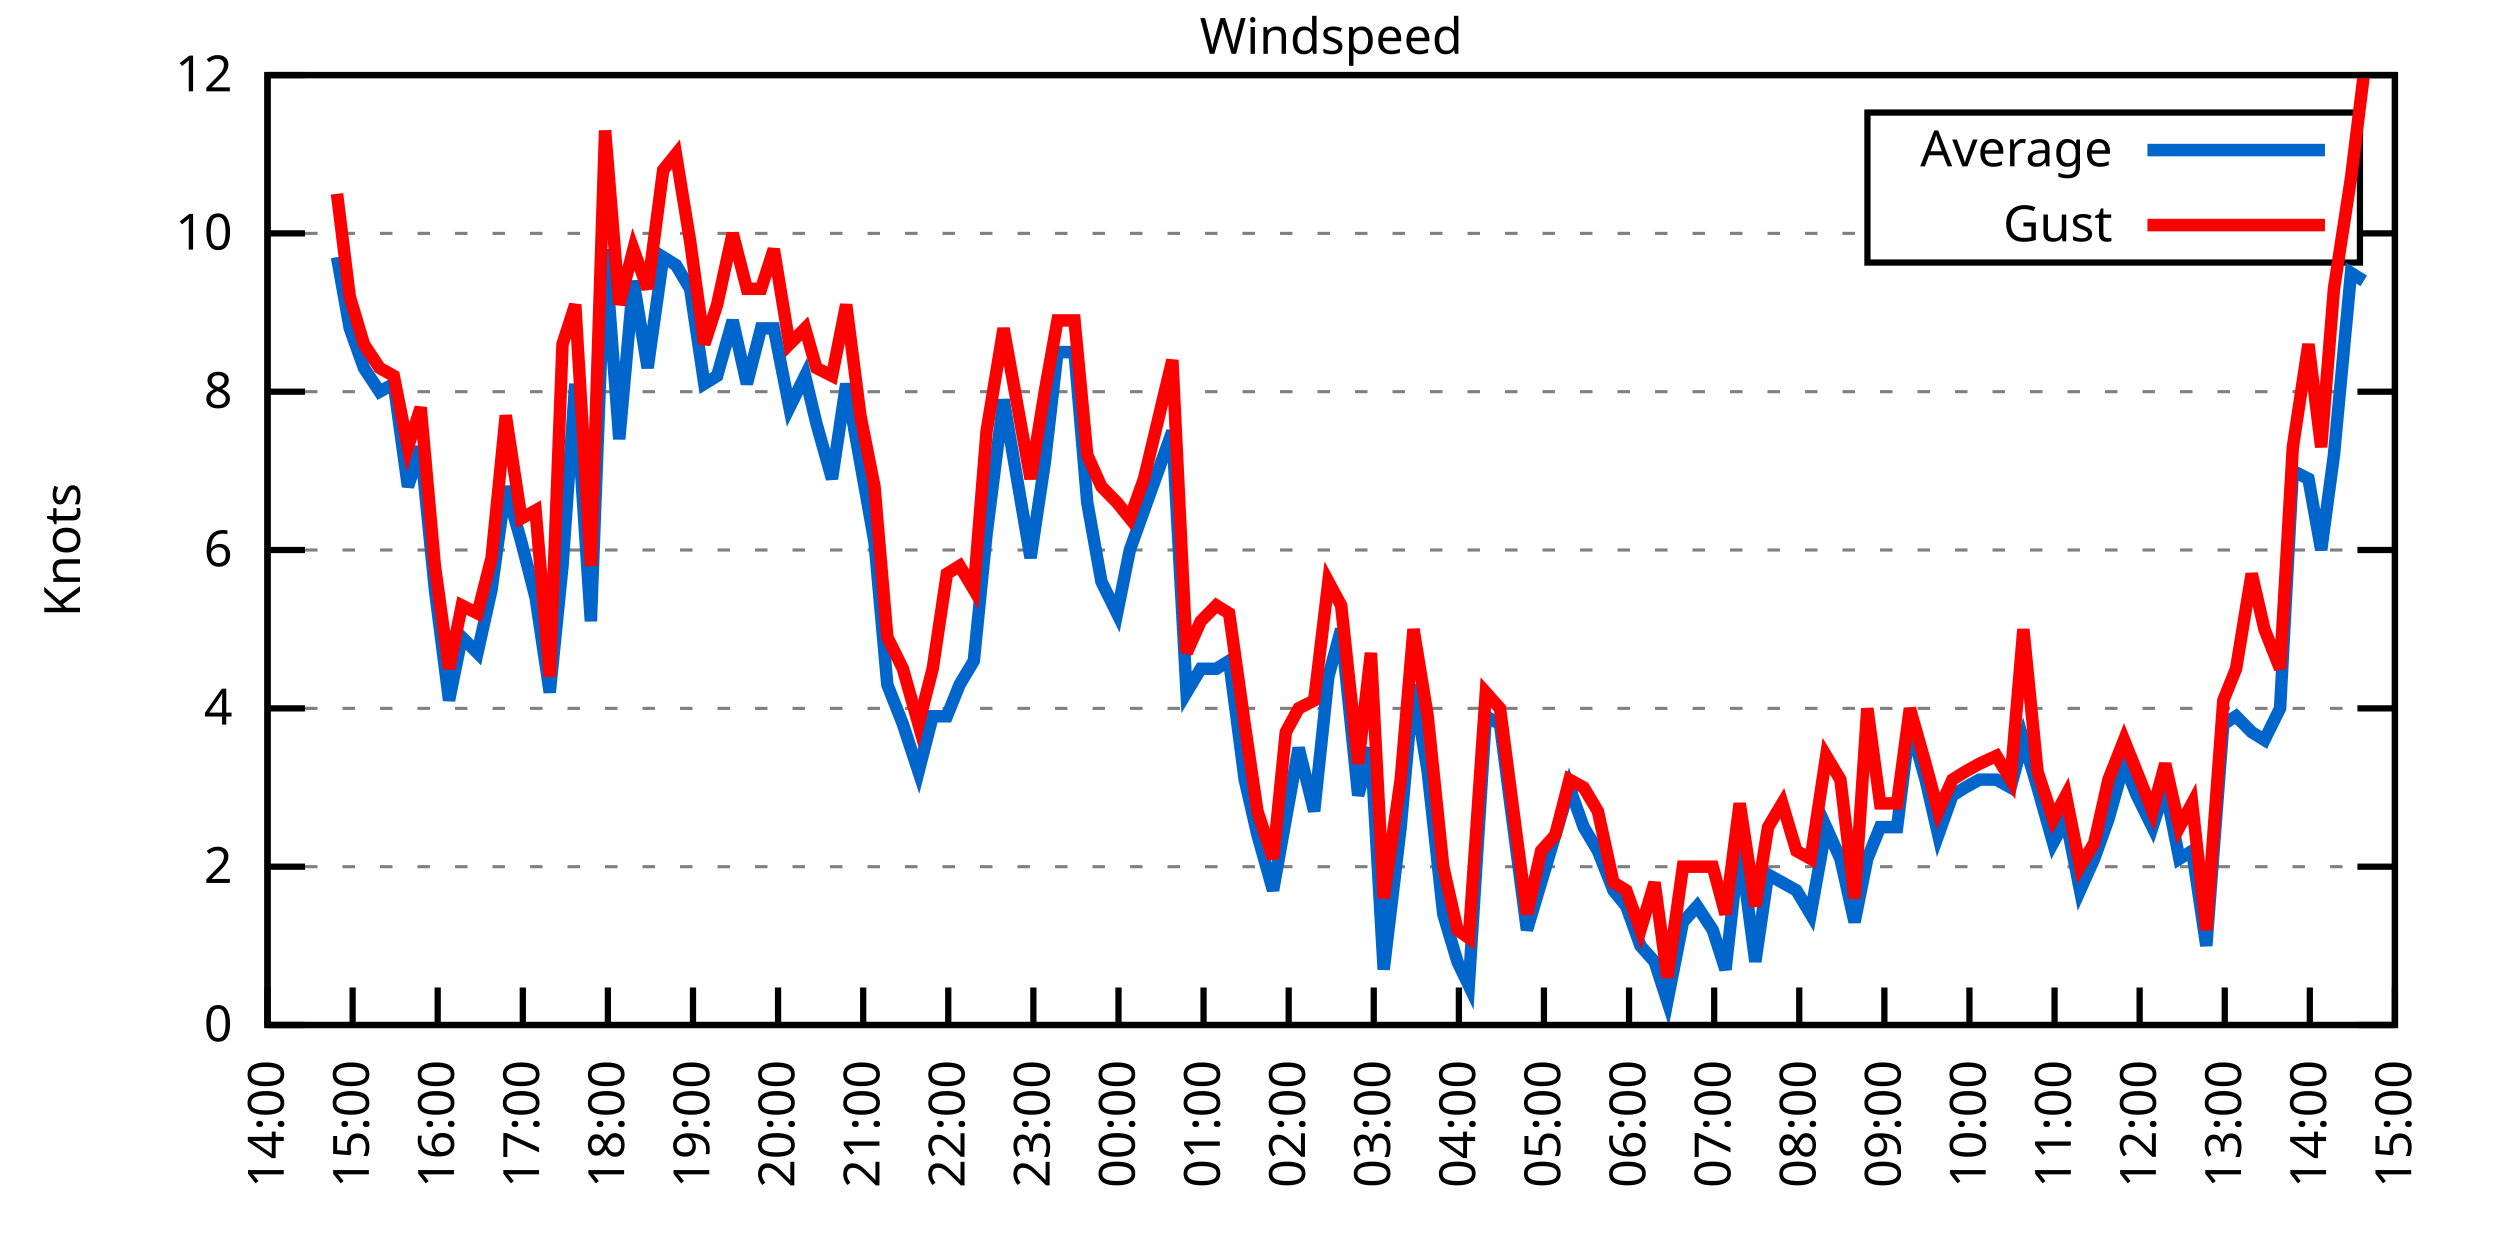
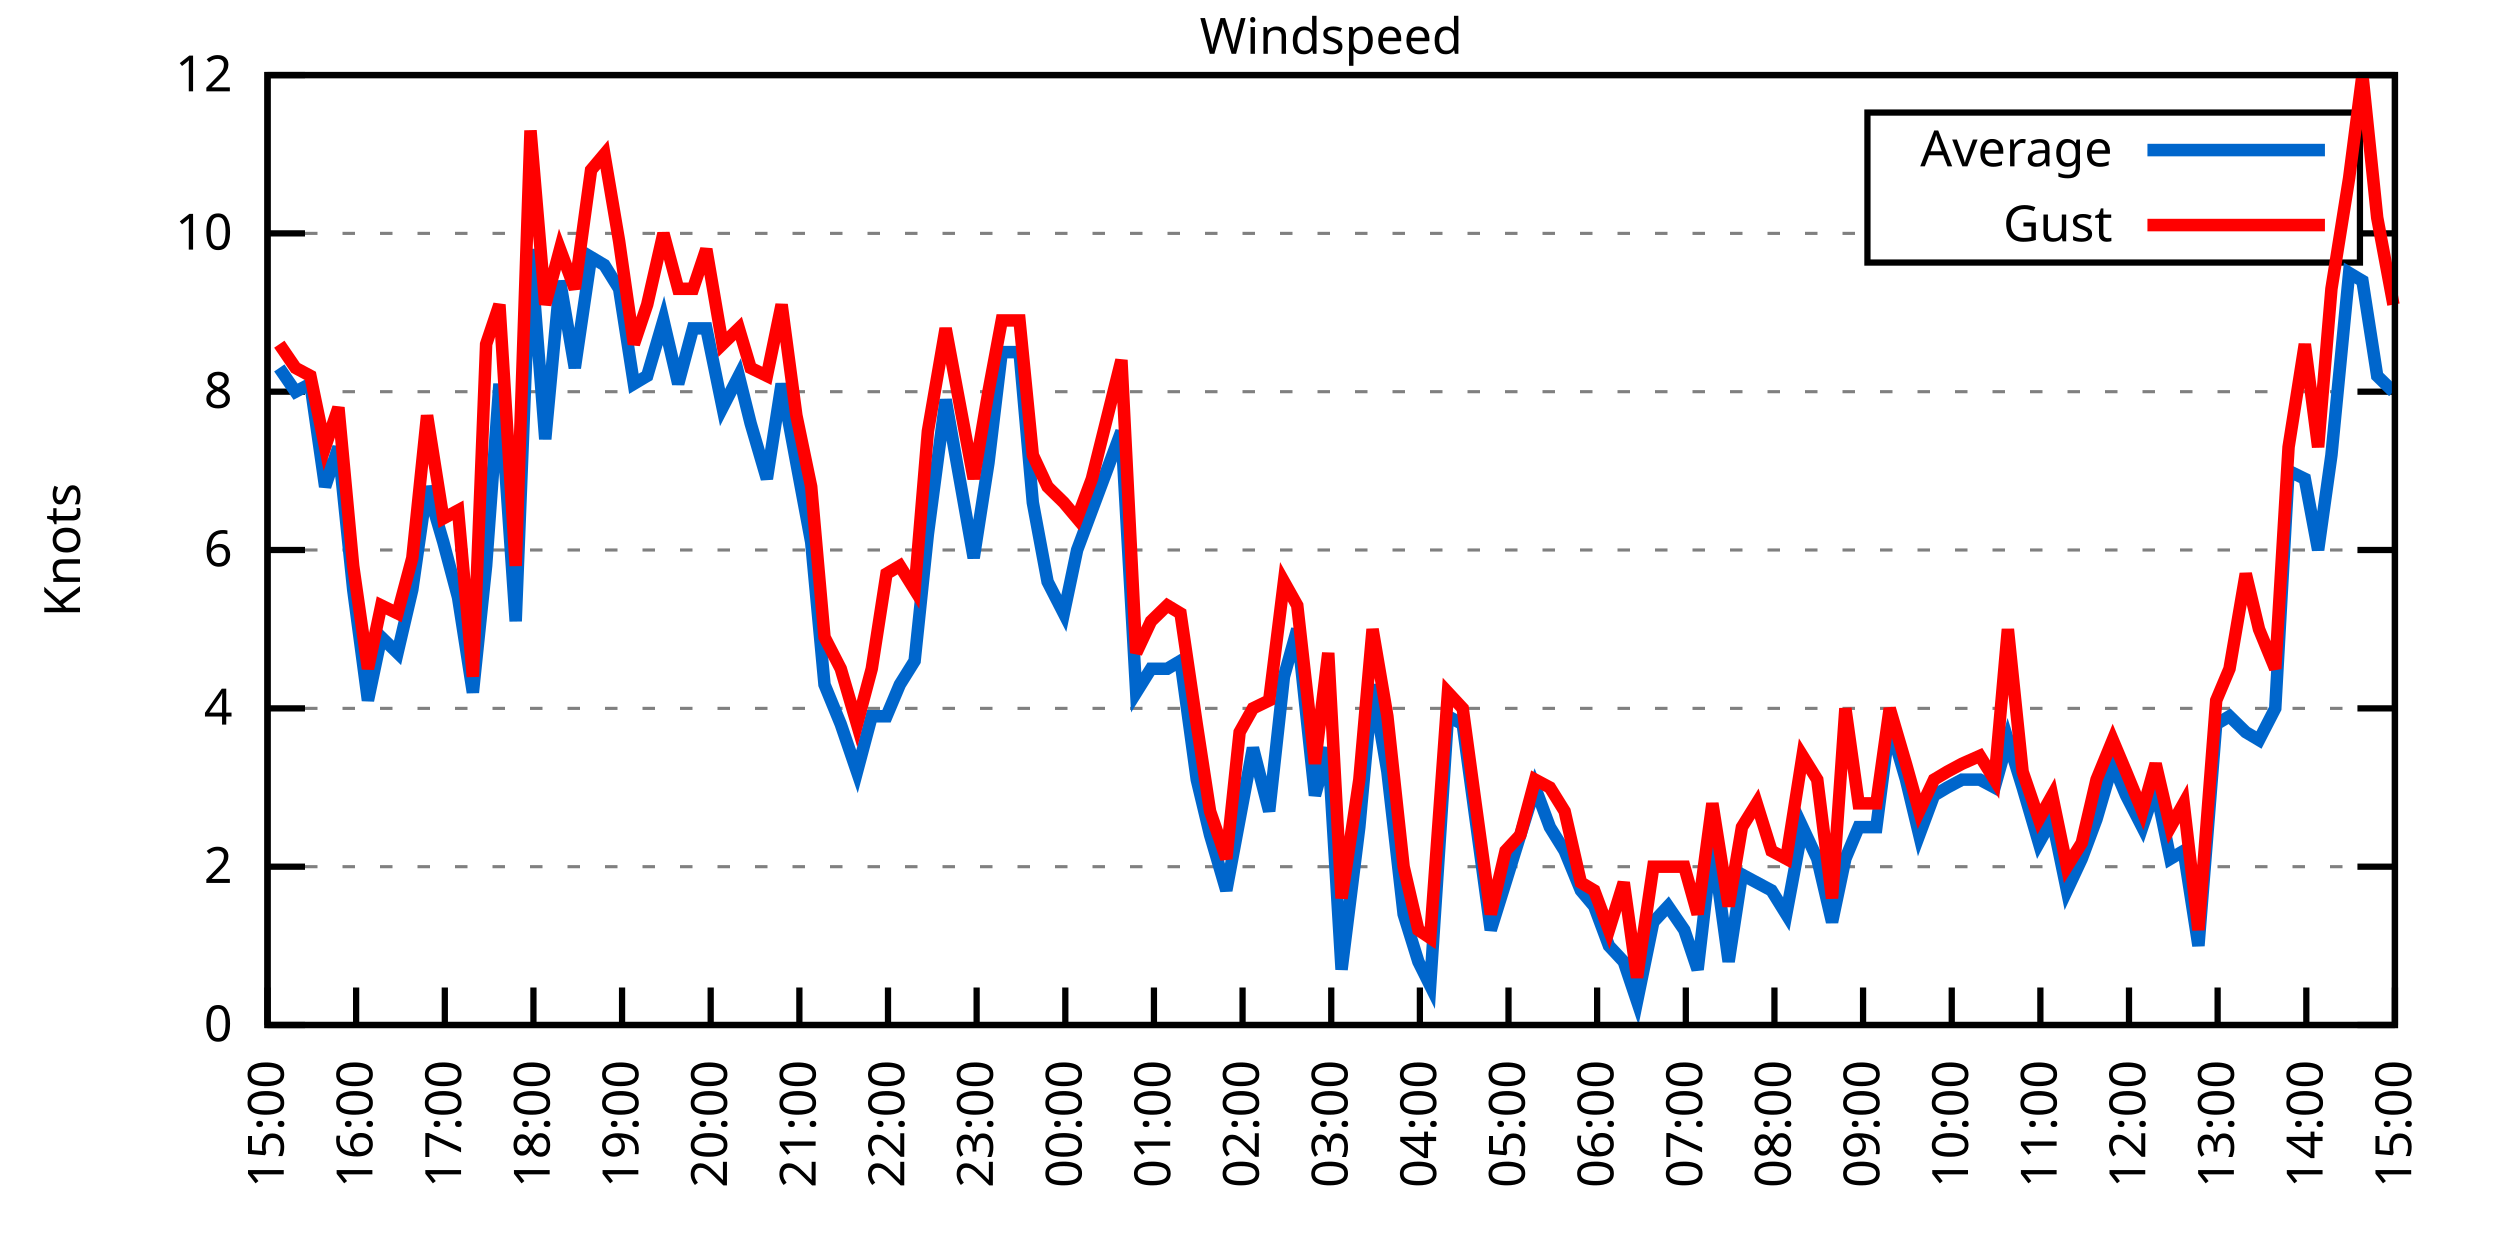
<svg xmlns="http://www.w3.org/2000/svg" xmlns:xlink="http://www.w3.org/1999/xlink" width="400" height="200" viewBox="0 0 400 200">
  <g id="gnuplot_canvas">
    <rect x="0" y="0" width="400" height="200" fill="none" />
    <defs>
      <circle id="gpDot" r="0.5" stroke-width="0.5" stroke="currentColor" />
      <path id="gpPt0" stroke-width="0.333" stroke="currentColor" d="M-1,0 h2 M0,-1 v2" />
      <path id="gpPt1" stroke-width="0.333" stroke="currentColor" d="M-1,-1 L1,1 M1,-1 L-1,1" />
      <path id="gpPt2" stroke-width="0.333" stroke="currentColor" d="M-1,0 L1,0 M0,-1 L0,1 M-1,-1 L1,1 M-1,1 L1,-1" />
      <rect id="gpPt3" stroke-width="0.333" stroke="currentColor" x="-1" y="-1" width="2" height="2" />
      <rect id="gpPt4" stroke-width="0.333" stroke="currentColor" fill="currentColor" x="-1" y="-1" width="2" height="2" />
      <circle id="gpPt5" stroke-width="0.333" stroke="currentColor" cx="0" cy="0" r="1" />
      <use xlink:href="#gpPt5" id="gpPt6" fill="currentColor" stroke="none" />
      <path id="gpPt7" stroke-width="0.333" stroke="currentColor" d="M0,-1.33 L-1.33,0.67 L1.33,0.67 z" />
      <use xlink:href="#gpPt7" id="gpPt8" fill="currentColor" stroke="none" />
      <use xlink:href="#gpPt7" id="gpPt9" stroke="currentColor" transform="rotate(180)" />
      <use xlink:href="#gpPt9" id="gpPt10" fill="currentColor" stroke="none" />
      <use xlink:href="#gpPt3" id="gpPt11" stroke="currentColor" transform="rotate(45)" />
      <use xlink:href="#gpPt11" id="gpPt12" fill="currentColor" stroke="none" />
      <path id="gpPt13" stroke-width="0.333" stroke="currentColor" d="M0,1.330 L1.265,0.411 L0.782,-1.067 L-0.782,-1.076 L-1.265,0.411 z" />
      <use xlink:href="#gpPt13" id="gpPt14" fill="currentColor" stroke="none" />
      <filter id="textbox" filterUnits="objectBoundingBox" x="0" y="0" height="1" width="1">
        <feFlood flood-color="white" flood-opacity="1" result="bgnd" />
        <feComposite in="SourceGraphic" in2="bgnd" operator="atop" />
      </filter>
      <filter id="greybox" filterUnits="objectBoundingBox" x="0" y="0" height="1" width="1">
        <feFlood flood-color="lightgrey" flood-opacity="1" result="grey" />
        <feComposite in="SourceGraphic" in2="grey" operator="atop" />
      </filter>
    </defs>
    <g fill="none" color="white" stroke="currentColor" stroke-width="1.00" stroke-linecap="butt" stroke-linejoin="miter">
</g>
    <g fill="none" color="black" stroke="currentColor" stroke-width="1.00" stroke-linecap="butt" stroke-linejoin="miter">
      <g stroke="none" shape-rendering="crispEdges">
        <polygon fill="rgb(255, 255, 255)" points="42.80,164.00 383.18,164.00 383.18,12.02 42.80,12.02 " />
      </g>
    </g>
    <g fill="none" color="black" stroke="currentColor" stroke-width="1.00" stroke-linecap="butt" stroke-linejoin="miter">
</g>
    <g fill="none" color="black" stroke="black" stroke-width="0.50" stroke-linecap="butt" stroke-linejoin="miter">
</g>
    <g fill="none" color="gray" stroke="currentColor" stroke-width="0.50" stroke-linecap="butt" stroke-linejoin="miter">
      <path stroke="gray" stroke-dasharray="2,4" class="gridline" d="M42.80,164.00 L383.19,164.00  " />
    </g>
    <g fill="none" color="gray" stroke="gray" stroke-width="1.00" stroke-linecap="butt" stroke-linejoin="miter">
</g>
    <g fill="none" color="black" stroke="currentColor" stroke-width="1.00" stroke-linecap="butt" stroke-linejoin="miter">
      <path stroke="black" d="M42.80,164.00 L48.80,164.00 M383.19,164.00 L377.19,164.00  " />
      <g transform="translate(37.20,166.60)" stroke="none" fill="black" font-family="Sans" font-size="8.00" text-anchor="end">
        <text>
          <tspan font-family="Sans"> 0</tspan>
        </text>
      </g>
    </g>
    <g fill="none" color="black" stroke="currentColor" stroke-width="1.00" stroke-linecap="butt" stroke-linejoin="miter">
</g>
    <g fill="none" color="black" stroke="black" stroke-width="0.50" stroke-linecap="butt" stroke-linejoin="miter">
</g>
    <g fill="none" color="gray" stroke="currentColor" stroke-width="0.50" stroke-linecap="butt" stroke-linejoin="miter">
      <path stroke="gray" stroke-dasharray="2,4" class="gridline" d="M42.80,138.67 L383.19,138.67  " />
    </g>
    <g fill="none" color="gray" stroke="gray" stroke-width="1.00" stroke-linecap="butt" stroke-linejoin="miter">
</g>
    <g fill="none" color="black" stroke="currentColor" stroke-width="1.00" stroke-linecap="butt" stroke-linejoin="miter">
      <path stroke="black" d="M42.80,138.67 L48.80,138.67 M383.19,138.67 L377.19,138.67  " />
      <g transform="translate(37.20,141.27)" stroke="none" fill="black" font-family="Sans" font-size="8.00" text-anchor="end">
        <text>
          <tspan font-family="Sans"> 2</tspan>
        </text>
      </g>
    </g>
    <g fill="none" color="black" stroke="currentColor" stroke-width="1.00" stroke-linecap="butt" stroke-linejoin="miter">
</g>
    <g fill="none" color="black" stroke="black" stroke-width="0.50" stroke-linecap="butt" stroke-linejoin="miter">
</g>
    <g fill="none" color="gray" stroke="currentColor" stroke-width="0.50" stroke-linecap="butt" stroke-linejoin="miter">
      <path stroke="gray" stroke-dasharray="2,4" class="gridline" d="M42.80,113.34 L383.19,113.34  " />
    </g>
    <g fill="none" color="gray" stroke="gray" stroke-width="1.00" stroke-linecap="butt" stroke-linejoin="miter">
</g>
    <g fill="none" color="black" stroke="currentColor" stroke-width="1.00" stroke-linecap="butt" stroke-linejoin="miter">
      <path stroke="black" d="M42.80,113.34 L48.80,113.34 M383.19,113.34 L377.19,113.34  " />
      <g transform="translate(37.20,115.94)" stroke="none" fill="black" font-family="Sans" font-size="8.00" text-anchor="end">
        <text>
          <tspan font-family="Sans"> 4</tspan>
        </text>
      </g>
    </g>
    <g fill="none" color="black" stroke="currentColor" stroke-width="1.00" stroke-linecap="butt" stroke-linejoin="miter">
</g>
    <g fill="none" color="black" stroke="black" stroke-width="0.50" stroke-linecap="butt" stroke-linejoin="miter">
</g>
    <g fill="none" color="gray" stroke="currentColor" stroke-width="0.50" stroke-linecap="butt" stroke-linejoin="miter">
      <path stroke="gray" stroke-dasharray="2,4" class="gridline" d="M42.80,88.00 L383.19,88.00  " />
    </g>
    <g fill="none" color="gray" stroke="gray" stroke-width="1.00" stroke-linecap="butt" stroke-linejoin="miter">
</g>
    <g fill="none" color="black" stroke="currentColor" stroke-width="1.00" stroke-linecap="butt" stroke-linejoin="miter">
      <path stroke="black" d="M42.80,88.00 L48.80,88.00 M383.19,88.00 L377.19,88.00  " />
      <g transform="translate(37.20,90.60)" stroke="none" fill="black" font-family="Sans" font-size="8.00" text-anchor="end">
        <text>
          <tspan font-family="Sans"> 6</tspan>
        </text>
      </g>
    </g>
    <g fill="none" color="black" stroke="currentColor" stroke-width="1.00" stroke-linecap="butt" stroke-linejoin="miter">
</g>
    <g fill="none" color="black" stroke="black" stroke-width="0.50" stroke-linecap="butt" stroke-linejoin="miter">
</g>
    <g fill="none" color="gray" stroke="currentColor" stroke-width="0.50" stroke-linecap="butt" stroke-linejoin="miter">
      <path stroke="gray" stroke-dasharray="2,4" class="gridline" d="M42.80,62.67 L383.19,62.67  " />
    </g>
    <g fill="none" color="gray" stroke="gray" stroke-width="1.00" stroke-linecap="butt" stroke-linejoin="miter">
</g>
    <g fill="none" color="black" stroke="currentColor" stroke-width="1.00" stroke-linecap="butt" stroke-linejoin="miter">
      <path stroke="black" d="M42.80,62.67 L48.80,62.67 M383.19,62.67 L377.19,62.67  " />
      <g transform="translate(37.20,65.27)" stroke="none" fill="black" font-family="Sans" font-size="8.00" text-anchor="end">
        <text>
          <tspan font-family="Sans"> 8</tspan>
        </text>
      </g>
    </g>
    <g fill="none" color="black" stroke="currentColor" stroke-width="1.00" stroke-linecap="butt" stroke-linejoin="miter">
</g>
    <g fill="none" color="black" stroke="black" stroke-width="0.50" stroke-linecap="butt" stroke-linejoin="miter">
</g>
    <g fill="none" color="gray" stroke="currentColor" stroke-width="0.50" stroke-linecap="butt" stroke-linejoin="miter">
      <path stroke="gray" stroke-dasharray="2,4" class="gridline" d="M42.80,37.34 L298.79,37.34 M377.59,37.34 L383.19,37.34  " />
    </g>
    <g fill="none" color="gray" stroke="gray" stroke-width="1.00" stroke-linecap="butt" stroke-linejoin="miter">
</g>
    <g fill="none" color="black" stroke="currentColor" stroke-width="1.00" stroke-linecap="butt" stroke-linejoin="miter">
      <path stroke="black" d="M42.80,37.34 L48.80,37.34 M383.19,37.34 L377.19,37.34  " />
      <g transform="translate(37.20,39.94)" stroke="none" fill="black" font-family="Sans" font-size="8.00" text-anchor="end">
        <text>
          <tspan font-family="Sans"> 10</tspan>
        </text>
      </g>
    </g>
    <g fill="none" color="black" stroke="currentColor" stroke-width="1.00" stroke-linecap="butt" stroke-linejoin="miter">
</g>
    <g fill="none" color="black" stroke="black" stroke-width="0.50" stroke-linecap="butt" stroke-linejoin="miter">
</g>
    <g fill="none" color="gray" stroke="currentColor" stroke-width="0.50" stroke-linecap="butt" stroke-linejoin="miter">
      <path stroke="gray" stroke-dasharray="2,4" class="gridline" d="M42.80,12.01 L383.19,12.01  " />
    </g>
    <g fill="none" color="gray" stroke="gray" stroke-width="1.00" stroke-linecap="butt" stroke-linejoin="miter">
</g>
    <g fill="none" color="black" stroke="currentColor" stroke-width="1.00" stroke-linecap="butt" stroke-linejoin="miter">
      <path stroke="black" d="M42.80,12.01 L48.80,12.01 M383.19,12.01 L377.19,12.01  " />
      <g transform="translate(37.20,14.61)" stroke="none" fill="black" font-family="Sans" font-size="8.00" text-anchor="end">
        <text>
          <tspan font-family="Sans"> 12</tspan>
        </text>
      </g>
    </g>
    <g fill="none" color="black" stroke="currentColor" stroke-width="1.00" stroke-linecap="butt" stroke-linejoin="miter">
      <path stroke="black" d="M42.80,164.00 L42.80,158.00  " />
      <g transform="translate(45.40,169.60) rotate(270.00)" stroke="none" fill="black" font-family="Sans" font-size="8.00" text-anchor="end">
        <text>
-           <tspan font-family="Sans">14:00</tspan>
-         </text>
-       </g>
-     </g>
-     <g fill="none" color="black" stroke="currentColor" stroke-width="1.00" stroke-linecap="butt" stroke-linejoin="miter">
-       <path stroke="black" d="M56.42,164.00 L56.42,158.00  " />
-       <g transform="translate(59.02,169.60) rotate(270.00)" stroke="none" fill="black" font-family="Sans" font-size="8.00" text-anchor="end">
-         <text>
          <tspan font-family="Sans">15:00</tspan>
        </text>
      </g>
    </g>
    <g fill="none" color="black" stroke="currentColor" stroke-width="1.00" stroke-linecap="butt" stroke-linejoin="miter">
-       <path stroke="black" d="M70.03,164.00 L70.03,158.00  " />
-       <g transform="translate(72.63,169.60) rotate(270.00)" stroke="none" fill="black" font-family="Sans" font-size="8.00" text-anchor="end">
+       <path stroke="black" d="M56.98,164.00 L56.98,158.00  " />
+       <g transform="translate(59.58,169.60) rotate(270.00)" stroke="none" fill="black" font-family="Sans" font-size="8.00" text-anchor="end">
        <text>
          <tspan font-family="Sans">16:00</tspan>
        </text>
      </g>
    </g>
    <g fill="none" color="black" stroke="currentColor" stroke-width="1.00" stroke-linecap="butt" stroke-linejoin="miter">
-       <path stroke="black" d="M83.65,164.00 L83.65,158.00  " />
-       <g transform="translate(86.25,169.60) rotate(270.00)" stroke="none" fill="black" font-family="Sans" font-size="8.00" text-anchor="end">
+       <path stroke="black" d="M71.17,164.00 L71.17,158.00  " />
+       <g transform="translate(73.77,169.60) rotate(270.00)" stroke="none" fill="black" font-family="Sans" font-size="8.00" text-anchor="end">
        <text>
          <tspan font-family="Sans">17:00</tspan>
        </text>
      </g>
    </g>
    <g fill="none" color="black" stroke="currentColor" stroke-width="1.00" stroke-linecap="butt" stroke-linejoin="miter">
-       <path stroke="black" d="M97.26,164.00 L97.26,158.00  " />
-       <g transform="translate(99.86,169.60) rotate(270.00)" stroke="none" fill="black" font-family="Sans" font-size="8.00" text-anchor="end">
+       <path stroke="black" d="M85.35,164.00 L85.35,158.00  " />
+       <g transform="translate(87.95,169.60) rotate(270.00)" stroke="none" fill="black" font-family="Sans" font-size="8.00" text-anchor="end">
        <text>
          <tspan font-family="Sans">18:00</tspan>
        </text>
      </g>
    </g>
    <g fill="none" color="black" stroke="currentColor" stroke-width="1.00" stroke-linecap="butt" stroke-linejoin="miter">
-       <path stroke="black" d="M110.88,164.00 L110.88,158.00  " />
-       <g transform="translate(113.48,169.60) rotate(270.00)" stroke="none" fill="black" font-family="Sans" font-size="8.00" text-anchor="end">
+       <path stroke="black" d="M99.53,164.00 L99.53,158.00  " />
+       <g transform="translate(102.13,169.60) rotate(270.00)" stroke="none" fill="black" font-family="Sans" font-size="8.00" text-anchor="end">
        <text>
          <tspan font-family="Sans">19:00</tspan>
        </text>
      </g>
    </g>
    <g fill="none" color="black" stroke="currentColor" stroke-width="1.00" stroke-linecap="butt" stroke-linejoin="miter">
-       <path stroke="black" d="M124.49,164.00 L124.49,158.00  " />
-       <g transform="translate(127.09,169.60) rotate(270.00)" stroke="none" fill="black" font-family="Sans" font-size="8.00" text-anchor="end">
+       <path stroke="black" d="M113.71,164.00 L113.71,158.00  " />
+       <g transform="translate(116.31,169.60) rotate(270.00)" stroke="none" fill="black" font-family="Sans" font-size="8.00" text-anchor="end">
        <text>
          <tspan font-family="Sans">20:00</tspan>
        </text>
      </g>
    </g>
    <g fill="none" color="black" stroke="currentColor" stroke-width="1.00" stroke-linecap="butt" stroke-linejoin="miter">
-       <path stroke="black" d="M138.11,164.00 L138.11,158.00  " />
-       <g transform="translate(140.71,169.60) rotate(270.00)" stroke="none" fill="black" font-family="Sans" font-size="8.00" text-anchor="end">
+       <path stroke="black" d="M127.90,164.00 L127.90,158.00  " />
+       <g transform="translate(130.50,169.60) rotate(270.00)" stroke="none" fill="black" font-family="Sans" font-size="8.00" text-anchor="end">
        <text>
          <tspan font-family="Sans">21:00</tspan>
        </text>
      </g>
    </g>
    <g fill="none" color="black" stroke="currentColor" stroke-width="1.00" stroke-linecap="butt" stroke-linejoin="miter">
-       <path stroke="black" d="M151.72,164.00 L151.72,158.00  " />
-       <g transform="translate(154.32,169.60) rotate(270.00)" stroke="none" fill="black" font-family="Sans" font-size="8.00" text-anchor="end">
+       <path stroke="black" d="M142.08,164.00 L142.08,158.00  " />
+       <g transform="translate(144.68,169.60) rotate(270.00)" stroke="none" fill="black" font-family="Sans" font-size="8.00" text-anchor="end">
        <text>
          <tspan font-family="Sans">22:00</tspan>
        </text>
      </g>
    </g>
    <g fill="none" color="black" stroke="currentColor" stroke-width="1.00" stroke-linecap="butt" stroke-linejoin="miter">
-       <path stroke="black" d="M165.34,164.00 L165.34,158.00  " />
-       <g transform="translate(167.94,169.60) rotate(270.00)" stroke="none" fill="black" font-family="Sans" font-size="8.00" text-anchor="end">
+       <path stroke="black" d="M156.26,164.00 L156.26,158.00  " />
+       <g transform="translate(158.86,169.60) rotate(270.00)" stroke="none" fill="black" font-family="Sans" font-size="8.00" text-anchor="end">
        <text>
          <tspan font-family="Sans">23:00</tspan>
        </text>
      </g>
    </g>
    <g fill="none" color="black" stroke="currentColor" stroke-width="1.00" stroke-linecap="butt" stroke-linejoin="miter">
-       <path stroke="black" d="M178.96,164.00 L178.96,158.00  " />
-       <g transform="translate(181.56,169.60) rotate(270.00)" stroke="none" fill="black" font-family="Sans" font-size="8.00" text-anchor="end">
+       <path stroke="black" d="M170.45,164.00 L170.45,158.00  " />
+       <g transform="translate(173.05,169.60) rotate(270.00)" stroke="none" fill="black" font-family="Sans" font-size="8.00" text-anchor="end">
        <text>
          <tspan font-family="Sans">00:00</tspan>
        </text>
      </g>
    </g>
    <g fill="none" color="black" stroke="currentColor" stroke-width="1.00" stroke-linecap="butt" stroke-linejoin="miter">
-       <path stroke="black" d="M192.57,164.00 L192.57,158.00  " />
-       <g transform="translate(195.17,169.60) rotate(270.00)" stroke="none" fill="black" font-family="Sans" font-size="8.00" text-anchor="end">
+       <path stroke="black" d="M184.63,164.00 L184.63,158.00  " />
+       <g transform="translate(187.23,169.60) rotate(270.00)" stroke="none" fill="black" font-family="Sans" font-size="8.00" text-anchor="end">
        <text>
          <tspan font-family="Sans">01:00</tspan>
        </text>
      </g>
    </g>
    <g fill="none" color="black" stroke="currentColor" stroke-width="1.00" stroke-linecap="butt" stroke-linejoin="miter">
-       <path stroke="black" d="M206.19,164.00 L206.19,158.00  " />
-       <g transform="translate(208.79,169.60) rotate(270.00)" stroke="none" fill="black" font-family="Sans" font-size="8.00" text-anchor="end">
+       <path stroke="black" d="M198.81,164.00 L198.81,158.00  " />
+       <g transform="translate(201.41,169.60) rotate(270.00)" stroke="none" fill="black" font-family="Sans" font-size="8.00" text-anchor="end">
        <text>
          <tspan font-family="Sans">02:00</tspan>
        </text>
      </g>
    </g>
    <g fill="none" color="black" stroke="currentColor" stroke-width="1.00" stroke-linecap="butt" stroke-linejoin="miter">
-       <path stroke="black" d="M219.80,164.00 L219.80,158.00  " />
-       <g transform="translate(222.40,169.60) rotate(270.00)" stroke="none" fill="black" font-family="Sans" font-size="8.00" text-anchor="end">
+       <path stroke="black" d="M213.00,164.00 L213.00,158.00  " />
+       <g transform="translate(215.60,169.60) rotate(270.00)" stroke="none" fill="black" font-family="Sans" font-size="8.00" text-anchor="end">
        <text>
          <tspan font-family="Sans">03:00</tspan>
        </text>
      </g>
    </g>
    <g fill="none" color="black" stroke="currentColor" stroke-width="1.00" stroke-linecap="butt" stroke-linejoin="miter">
-       <path stroke="black" d="M233.42,164.00 L233.42,158.00  " />
-       <g transform="translate(236.02,169.60) rotate(270.00)" stroke="none" fill="black" font-family="Sans" font-size="8.00" text-anchor="end">
+       <path stroke="black" d="M227.18,164.00 L227.18,158.00  " />
+       <g transform="translate(229.78,169.60) rotate(270.00)" stroke="none" fill="black" font-family="Sans" font-size="8.00" text-anchor="end">
        <text>
          <tspan font-family="Sans">04:00</tspan>
        </text>
      </g>
    </g>
    <g fill="none" color="black" stroke="currentColor" stroke-width="1.00" stroke-linecap="butt" stroke-linejoin="miter">
-       <path stroke="black" d="M247.03,164.00 L247.03,158.00  " />
-       <g transform="translate(249.63,169.60) rotate(270.00)" stroke="none" fill="black" font-family="Sans" font-size="8.00" text-anchor="end">
+       <path stroke="black" d="M241.36,164.00 L241.36,158.00  " />
+       <g transform="translate(243.96,169.60) rotate(270.00)" stroke="none" fill="black" font-family="Sans" font-size="8.00" text-anchor="end">
        <text>
          <tspan font-family="Sans">05:00</tspan>
        </text>
      </g>
    </g>
    <g fill="none" color="black" stroke="currentColor" stroke-width="1.00" stroke-linecap="butt" stroke-linejoin="miter">
-       <path stroke="black" d="M260.65,164.00 L260.65,158.00  " />
-       <g transform="translate(263.25,169.60) rotate(270.00)" stroke="none" fill="black" font-family="Sans" font-size="8.00" text-anchor="end">
+       <path stroke="black" d="M255.54,164.00 L255.54,158.00  " />
+       <g transform="translate(258.14,169.60) rotate(270.00)" stroke="none" fill="black" font-family="Sans" font-size="8.00" text-anchor="end">
        <text>
          <tspan font-family="Sans">06:00</tspan>
        </text>
      </g>
    </g>
    <g fill="none" color="black" stroke="currentColor" stroke-width="1.00" stroke-linecap="butt" stroke-linejoin="miter">
-       <path stroke="black" d="M274.27,164.00 L274.27,158.00  " />
-       <g transform="translate(276.87,169.60) rotate(270.00)" stroke="none" fill="black" font-family="Sans" font-size="8.00" text-anchor="end">
+       <path stroke="black" d="M269.73,164.00 L269.73,158.00  " />
+       <g transform="translate(272.33,169.60) rotate(270.00)" stroke="none" fill="black" font-family="Sans" font-size="8.00" text-anchor="end">
        <text>
          <tspan font-family="Sans">07:00</tspan>
        </text>
      </g>
    </g>
    <g fill="none" color="black" stroke="currentColor" stroke-width="1.00" stroke-linecap="butt" stroke-linejoin="miter">
-       <path stroke="black" d="M287.88,164.00 L287.88,158.00  " />
-       <g transform="translate(290.48,169.60) rotate(270.00)" stroke="none" fill="black" font-family="Sans" font-size="8.00" text-anchor="end">
+       <path stroke="black" d="M283.91,164.00 L283.91,158.00  " />
+       <g transform="translate(286.51,169.60) rotate(270.00)" stroke="none" fill="black" font-family="Sans" font-size="8.00" text-anchor="end">
        <text>
          <tspan font-family="Sans">08:00</tspan>
        </text>
      </g>
    </g>
    <g fill="none" color="black" stroke="currentColor" stroke-width="1.00" stroke-linecap="butt" stroke-linejoin="miter">
-       <path stroke="black" d="M301.50,164.00 L301.50,158.00  " />
-       <g transform="translate(304.10,169.60) rotate(270.00)" stroke="none" fill="black" font-family="Sans" font-size="8.00" text-anchor="end">
+       <path stroke="black" d="M298.09,164.00 L298.09,158.00  " />
+       <g transform="translate(300.69,169.60) rotate(270.00)" stroke="none" fill="black" font-family="Sans" font-size="8.00" text-anchor="end">
        <text>
          <tspan font-family="Sans">09:00</tspan>
        </text>
      </g>
    </g>
    <g fill="none" color="black" stroke="currentColor" stroke-width="1.00" stroke-linecap="butt" stroke-linejoin="miter">
-       <path stroke="black" d="M315.11,164.00 L315.11,158.00  " />
-       <g transform="translate(317.71,169.60) rotate(270.00)" stroke="none" fill="black" font-family="Sans" font-size="8.00" text-anchor="end">
+       <path stroke="black" d="M312.28,164.00 L312.28,158.00  " />
+       <g transform="translate(314.88,169.60) rotate(270.00)" stroke="none" fill="black" font-family="Sans" font-size="8.00" text-anchor="end">
        <text>
          <tspan font-family="Sans">10:00</tspan>
        </text>
      </g>
    </g>
    <g fill="none" color="black" stroke="currentColor" stroke-width="1.00" stroke-linecap="butt" stroke-linejoin="miter">
-       <path stroke="black" d="M328.73,164.00 L328.73,158.00  " />
-       <g transform="translate(331.33,169.60) rotate(270.00)" stroke="none" fill="black" font-family="Sans" font-size="8.00" text-anchor="end">
+       <path stroke="black" d="M326.46,164.00 L326.46,158.00  " />
+       <g transform="translate(329.06,169.60) rotate(270.00)" stroke="none" fill="black" font-family="Sans" font-size="8.00" text-anchor="end">
        <text>
          <tspan font-family="Sans">11:00</tspan>
        </text>
      </g>
    </g>
    <g fill="none" color="black" stroke="currentColor" stroke-width="1.00" stroke-linecap="butt" stroke-linejoin="miter">
-       <path stroke="black" d="M342.34,164.00 L342.34,158.00  " />
-       <g transform="translate(344.94,169.60) rotate(270.00)" stroke="none" fill="black" font-family="Sans" font-size="8.00" text-anchor="end">
+       <path stroke="black" d="M340.64,164.00 L340.64,158.00  " />
+       <g transform="translate(343.24,169.60) rotate(270.00)" stroke="none" fill="black" font-family="Sans" font-size="8.00" text-anchor="end">
        <text>
          <tspan font-family="Sans">12:00</tspan>
        </text>
      </g>
    </g>
    <g fill="none" color="black" stroke="currentColor" stroke-width="1.00" stroke-linecap="butt" stroke-linejoin="miter">
-       <path stroke="black" d="M355.96,164.00 L355.96,158.00  " />
-       <g transform="translate(358.56,169.60) rotate(270.00)" stroke="none" fill="black" font-family="Sans" font-size="8.00" text-anchor="end">
+       <path stroke="black" d="M354.82,164.00 L354.82,158.00  " />
+       <g transform="translate(357.42,169.60) rotate(270.00)" stroke="none" fill="black" font-family="Sans" font-size="8.00" text-anchor="end">
        <text>
          <tspan font-family="Sans">13:00</tspan>
        </text>
      </g>
    </g>
    <g fill="none" color="black" stroke="currentColor" stroke-width="1.00" stroke-linecap="butt" stroke-linejoin="miter">
-       <path stroke="black" d="M369.57,164.00 L369.57,158.00  " />
-       <g transform="translate(372.17,169.60) rotate(270.00)" stroke="none" fill="black" font-family="Sans" font-size="8.00" text-anchor="end">
+       <path stroke="black" d="M369.01,164.00 L369.01,158.00  " />
+       <g transform="translate(371.61,169.60) rotate(270.00)" stroke="none" fill="black" font-family="Sans" font-size="8.00" text-anchor="end">
        <text>
          <tspan font-family="Sans">14:00</tspan>
        </text>
      </g>
    </g>
    <g fill="none" color="black" stroke="currentColor" stroke-width="1.00" stroke-linecap="butt" stroke-linejoin="miter">
      <path stroke="black" d="M383.19,164.00 L383.19,158.00  " />
      <g transform="translate(385.79,169.60) rotate(270.00)" stroke="none" fill="black" font-family="Sans" font-size="8.00" text-anchor="end">
        <text>
          <tspan font-family="Sans">15:00</tspan>
        </text>
      </g>
    </g>
    <g fill="none" color="black" stroke="currentColor" stroke-width="1.00" stroke-linecap="butt" stroke-linejoin="miter">
</g>
    <g fill="none" color="black" stroke="currentColor" stroke-width="1.00" stroke-linecap="butt" stroke-linejoin="miter">
      <path stroke="black" d="M42.80,12.01 L42.80,164.00 L383.19,164.00 L383.19,12.01 L42.80,12.01 Z  " />
    </g>
    <g fill="none" color="black" stroke="currentColor" stroke-width="1.00" stroke-linecap="butt" stroke-linejoin="miter">
</g>
    <g fill="none" color="black" stroke="currentColor" stroke-width="1.00" stroke-linecap="butt" stroke-linejoin="miter">
      <path stroke="black" d="M298.79,42.01 L298.79,18.01 L377.59,18.01 L377.59,42.01 L298.79,42.01 Z  " />
    </g>
    <g id="Windspeed_plot_1">
      <g fill="none" color="white" stroke="black" stroke-width="2.00" stroke-linecap="butt" stroke-linejoin="miter">
</g>
      <g fill="none" color="black" stroke="currentColor" stroke-width="2.00" stroke-linecap="butt" stroke-linejoin="miter">
        <g transform="translate(337.99,26.61)" stroke="none" fill="black" font-family="Sans" font-size="8.00" text-anchor="end">
          <text>
            <tspan font-family="Sans">Average</tspan>
          </text>
        </g>
      </g>
      <g fill="none" color="black" stroke="currentColor" stroke-width="2.00" stroke-linecap="butt" stroke-linejoin="miter">
-         <path stroke="rgb(  0, 102, 204)" d="M343.59,24.01 L371.99,24.01 M53.92,41.14 L55.96,52.54 L58.23,58.87 L60.73,62.67 L63.00,61.41 L65.27,77.87   L67.31,71.54 L69.58,94.34 L71.85,112.07 L73.89,101.94 L76.39,104.47 L78.65,94.34 L80.92,77.87 L83.42,86.74   L85.69,95.60 L87.96,110.80 L90.00,90.54 L92.04,61.41 L94.54,99.40 L96.81,39.87 L99.08,70.27 L101.35,44.94   L103.62,58.87 L106.11,41.14 L108.15,42.41 L110.42,46.21 L112.69,61.41 L114.74,60.14 L117.23,51.27 L119.50,61.41   L121.77,52.54 L123.81,52.54 L126.31,65.21 L128.81,60.14 L130.62,67.74 L133.12,76.61 L135.39,61.41 L137.66,74.07   L139.92,86.74 L141.97,109.54 L144.46,115.87 L146.96,123.47 L149.23,114.60 L151.50,114.60 L153.54,109.54 L155.81,105.74   L157.85,85.47 L160.57,63.94 L164.89,89.27 L167.16,74.07 L169.20,56.34 L171.92,56.34 L173.96,80.41 L176.23,93.07   L178.73,98.14 L180.77,88.00 L183.04,81.67 L187.58,69.01 L189.85,110.80 L192.12,107.00 L194.61,107.00 L196.66,105.74   L199.15,124.74 L201.19,133.60 L203.69,142.47 L205.73,131.07 L207.78,119.67 L210.27,129.80 L212.54,108.27 L214.58,100.67   L217.31,127.27 L219.35,119.67 L221.39,155.13 L224.11,132.34 L226.16,109.54 L228.43,123.47 L230.92,146.27 L233.19,153.87   L235.01,157.67 L237.73,114.60 L240.00,115.87 L241.81,129.80 L244.31,148.80 L246.58,141.20 L248.85,133.60 L251.12,126.00   L253.39,132.34 L255.66,136.14 L258.15,142.47 L260.20,145.00 L262.47,151.33 L264.73,153.87 L266.78,160.20 L269.27,147.53   L271.54,145.00 L274.04,148.80 L276.08,155.13 L278.35,134.87 L280.85,153.87 L282.89,139.93 L285.16,141.20 L287.43,142.47   L289.70,146.27 L292.19,132.34 L294.46,137.40 L296.73,147.53 L298.77,137.40 L300.82,132.34 L303.54,132.34 L305.58,115.87   L308.08,124.74 L310.12,133.60 L312.39,127.27 L314.43,126.00 L316.70,124.74 L319.42,124.74 L321.69,126.00 L323.74,118.40   L326.00,126.00 L328.50,134.87 L330.54,131.07 L332.81,142.47 L335.08,137.40 L337.35,131.07 L339.85,122.20 L341.89,127.27   L344.39,132.34 L346.43,126.00 L348.70,137.40 L350.74,136.14 L353.01,151.33 L355.73,115.87 L357.77,114.60 L360.27,117.14   L362.31,118.40 L364.81,113.34 L366.85,75.34 L369.35,76.61 L371.39,88.00 L373.43,72.81 L376.16,43.67 L378.20,44.94    " />
+         <path stroke="rgb(  0, 102, 204)" d="M343.59,24.01 L371.99,24.01 M44.69,58.87 L47.29,62.67 L49.66,61.41 L52.02,77.87 L54.15,71.54 L56.51,94.34   L58.87,112.07 L61.00,101.94 L63.60,104.47 L65.97,94.34 L68.33,77.87 L70.93,86.74 L73.29,95.60 L75.66,110.80   L77.78,90.54 L79.91,61.41 L82.51,99.40 L84.88,39.87 L87.24,70.27 L89.60,44.94 L91.97,58.87 L94.57,41.14   L96.70,42.41 L99.06,46.21 L101.42,61.41 L103.55,60.14 L106.15,51.27 L108.51,61.41 L110.88,52.54 L113.01,52.54   L115.61,65.21 L118.21,60.14 L120.10,67.74 L122.70,76.61 L125.06,61.41 L127.42,74.07 L129.79,86.74 L131.92,109.54   L134.52,115.87 L137.12,123.47 L139.48,114.60 L141.84,114.60 L143.97,109.54 L146.34,105.74 L148.46,85.47 L151.30,63.94   L155.79,89.27 L158.15,74.07 L160.28,56.34 L163.12,56.34 L165.25,80.41 L167.61,93.07 L170.21,98.14 L172.34,88.00   L174.70,81.67 L179.43,69.01 L181.79,110.80 L184.16,107.00 L186.76,107.00 L188.88,105.74 L191.48,124.74 L193.61,133.60   L196.21,142.47 L198.34,131.07 L200.47,119.67 L203.07,129.80 L205.43,108.27 L207.56,100.67 L210.39,127.27 L212.52,119.67   L214.65,155.13 L217.49,132.34 L219.61,109.54 L221.98,123.47 L224.58,146.27 L226.94,153.87 L228.83,157.67 L231.67,114.60   L234.03,115.87 L235.92,129.80 L238.52,148.80 L240.89,141.20 L243.25,133.60 L245.62,126.00 L247.98,132.34 L250.34,136.14   L252.94,142.47 L255.07,145.00 L257.43,151.33 L259.80,153.87 L261.93,160.20 L264.53,147.53 L266.89,145.00 L269.49,148.80   L271.62,155.13 L273.98,134.87 L276.58,153.87 L278.71,139.93 L281.07,141.20 L283.44,142.47 L285.80,146.27 L288.40,132.34   L290.76,137.40 L293.13,147.53 L295.26,137.40 L297.38,132.34 L300.22,132.34 L302.35,115.87 L304.95,124.74 L307.08,133.60   L309.44,127.27 L311.57,126.00 L313.93,124.74 L316.77,124.74 L319.13,126.00 L321.26,118.40 L323.62,126.00 L326.22,134.87   L328.35,131.07 L330.71,142.47 L333.08,137.40 L335.44,131.07 L338.04,122.20 L340.17,127.27 L342.77,132.34 L344.90,126.00   L347.26,137.40 L349.39,136.14 L351.75,151.33 L354.59,115.87 L356.72,114.60 L359.32,117.14 L361.44,118.40 L364.04,113.34   L366.17,75.34 L368.77,76.61 L370.90,88.00 L373.03,72.81 L375.86,43.67 L377.99,44.94 L380.35,60.14 L382.95,62.67    " />
      </g>
    </g>
    <g id="Windspeed_plot_2">
      <g fill="none" color="black" stroke="currentColor" stroke-width="2.00" stroke-linecap="butt" stroke-linejoin="miter">
        <g transform="translate(337.99,38.61)" stroke="none" fill="black" font-family="Sans" font-size="8.00" text-anchor="end">
          <text>
            <tspan font-family="Sans">Gust</tspan>
          </text>
        </g>
      </g>
      <g fill="none" color="black" stroke="currentColor" stroke-width="2.00" stroke-linecap="butt" stroke-linejoin="miter">
-         <path stroke="rgb(255,   0,   0)" d="M343.59,36.01 L371.99,36.01 M53.92,31.01 L55.96,47.47 L58.23,55.07 L60.73,58.87 L63.00,60.14 L65.27,71.54   L67.31,65.21 L69.58,90.54 L71.85,107.00 L73.89,96.87 L76.39,98.14 L78.65,89.27 L80.92,66.47 L83.42,82.94   L85.69,81.67 L87.96,108.27 L90.00,55.07 L92.04,48.74 L94.54,90.54 L96.81,20.88 L99.08,48.74 L101.35,39.87   L103.62,46.21 L106.11,27.21 L108.15,24.68 L110.42,38.61 L112.69,55.07 L114.74,48.74 L117.23,37.34 L119.50,46.21   L121.77,46.21 L123.81,39.87 L126.31,55.07 L128.81,52.54 L130.62,58.87 L133.12,60.14 L135.39,48.74 L137.66,66.47   L139.92,77.87 L141.97,101.94 L144.46,107.00 L146.96,115.87 L149.23,107.00 L151.50,91.80 L153.54,90.54 L155.81,94.34   L157.85,69.01 L160.57,52.54 L164.89,76.61 L167.16,62.67 L169.20,51.27 L171.92,51.27 L173.96,72.81 L176.23,77.87   L178.73,80.41 L180.77,82.94 L183.04,76.61 L187.58,57.61 L189.85,104.47 L192.12,99.40 L194.61,96.87 L196.66,98.14   L199.15,115.87 L201.19,129.80 L203.69,137.40 L205.73,117.14 L207.78,113.34 L210.27,112.07 L212.54,93.07 L214.58,96.87   L217.31,122.20 L219.35,104.47 L221.39,143.73 L224.11,124.74 L226.16,100.67 L228.43,114.60 L230.92,138.67 L233.19,148.80   L235.01,150.07 L237.73,110.80 L240.00,113.34 L241.81,127.27 L244.31,146.27 L246.58,136.14 L248.85,133.60 L251.12,124.74   L253.39,126.00 L255.66,129.80 L258.15,141.20 L260.20,142.47 L262.47,148.80 L264.73,141.20 L266.78,156.40 L269.27,138.67   L271.54,138.67 L274.04,138.67 L276.08,146.27 L278.35,128.54 L280.85,145.00 L282.89,132.34 L285.16,128.54 L287.43,136.14   L289.70,137.40 L292.19,120.94 L294.46,124.74 L296.73,143.73 L298.77,113.34 L300.82,128.54 L303.54,128.54 L305.58,113.34   L308.08,122.20 L310.12,129.80 L312.39,124.74 L314.43,123.47 L316.70,122.20 L319.42,120.94 L321.69,124.74 L323.74,100.67   L326.00,123.47 L328.50,131.07 L330.54,127.27 L332.81,138.67 L335.08,134.87 L337.35,124.74 L339.85,118.40 L341.89,123.47   L344.39,129.80 L346.43,122.20 L348.70,132.34 L350.74,128.54 L353.01,148.80 L355.73,112.07 L357.77,107.00 L360.27,91.80   L362.31,100.67 L364.81,107.00 L366.85,71.54 L369.35,55.07 L371.39,71.54 L373.43,46.21 L376.16,28.48 L378.20,12.01    " />
+         <path stroke="rgb(255,   0,   0)" d="M343.59,36.01 L371.99,36.01 M44.69,55.07 L47.29,58.87 L49.66,60.14 L52.02,71.54 L54.15,65.21 L56.51,90.54   L58.87,107.00 L61.00,96.87 L63.60,98.14 L65.97,89.27 L68.33,66.47 L70.93,82.94 L73.29,81.67 L75.66,108.27   L77.78,55.07 L79.91,48.74 L82.51,90.54 L84.88,20.88 L87.24,48.74 L89.60,39.87 L91.97,46.21 L94.57,27.21   L96.70,24.68 L99.06,38.61 L101.42,55.07 L103.55,48.74 L106.15,37.34 L108.51,46.21 L110.88,46.21 L113.01,39.87   L115.61,55.07 L118.21,52.54 L120.10,58.87 L122.70,60.14 L125.06,48.74 L127.42,66.47 L129.79,77.87 L131.92,101.94   L134.52,107.00 L137.12,115.87 L139.48,107.00 L141.84,91.80 L143.97,90.54 L146.34,94.34 L148.46,69.01 L151.30,52.54   L155.79,76.61 L158.15,62.67 L160.28,51.27 L163.12,51.27 L165.25,72.81 L167.61,77.87 L170.21,80.41 L172.34,82.94   L174.70,76.61 L179.43,57.61 L181.79,104.47 L184.16,99.40 L186.76,96.87 L188.88,98.14 L191.48,115.87 L193.61,129.80   L196.21,137.40 L198.34,117.14 L200.47,113.34 L203.07,112.07 L205.43,93.07 L207.56,96.87 L210.39,122.20 L212.52,104.47   L214.65,143.73 L217.49,124.74 L219.61,100.67 L221.98,114.60 L224.58,138.67 L226.94,148.80 L228.83,150.07 L231.67,110.80   L234.03,113.34 L235.92,127.27 L238.52,146.27 L240.89,136.14 L243.25,133.60 L245.62,124.74 L247.98,126.00 L250.34,129.80   L252.94,141.20 L255.07,142.47 L257.43,148.80 L259.80,141.20 L261.93,156.40 L264.53,138.67 L266.89,138.67 L269.49,138.67   L271.62,146.27 L273.98,128.54 L276.58,145.00 L278.71,132.34 L281.07,128.54 L283.44,136.14 L285.80,137.40 L288.40,120.94   L290.76,124.74 L293.13,143.73 L295.26,113.34 L297.38,128.54 L300.22,128.54 L302.35,113.34 L304.95,122.20 L307.08,129.80   L309.44,124.74 L311.57,123.47 L313.93,122.20 L316.77,120.94 L319.13,124.74 L321.26,100.67 L323.62,123.47 L326.22,131.07   L328.35,127.27 L330.71,138.67 L333.08,134.87 L335.44,124.74 L338.04,118.40 L340.17,123.47 L342.77,129.80 L344.90,122.20   L347.26,132.34 L349.39,128.54 L351.75,148.80 L354.59,112.07 L356.72,107.00 L359.32,91.80 L361.44,100.67 L364.04,107.00   L366.17,71.54 L368.77,55.07 L370.90,71.54 L373.03,46.21 L375.86,28.48 L377.99,12.01 L380.35,34.81 L382.95,48.74    " />
      </g>
    </g>
    <g fill="none" color="black" stroke="currentColor" stroke-width="2.00" stroke-linecap="butt" stroke-linejoin="miter">
</g>
    <g fill="none" color="black" stroke="black" stroke-width="1.00" stroke-linecap="butt" stroke-linejoin="miter">
</g>
    <g fill="none" color="black" stroke="currentColor" stroke-width="1.00" stroke-linecap="butt" stroke-linejoin="miter">
      <path stroke="black" d="M42.80,12.01 L42.80,164.00 L383.19,164.00 L383.19,12.01 L42.80,12.01 Z  " />
      <g transform="translate(12.80,88.01) rotate(270.00)" stroke="none" fill="black" font-family="Sans" font-size="8.00" text-anchor="middle">
        <text>
          <tspan font-family="Sans">Knots</tspan>
        </text>
      </g>
    </g>
    <g fill="none" color="black" stroke="currentColor" stroke-width="1.00" stroke-linecap="butt" stroke-linejoin="miter">
</g>
    <g fill="none" color="black" stroke="currentColor" stroke-width="1.00" stroke-linecap="butt" stroke-linejoin="miter">
      <g transform="translate(212.99,8.61)" stroke="none" fill="black" font-family="Sans" font-size="8.00" text-anchor="middle">
        <text>
          <tspan font-family="Sans">Windspeed</tspan>
        </text>
      </g>
    </g>
    <g fill="none" color="black" stroke="currentColor" stroke-width="1.00" stroke-linecap="butt" stroke-linejoin="miter">
</g>
  </g>
</svg>
